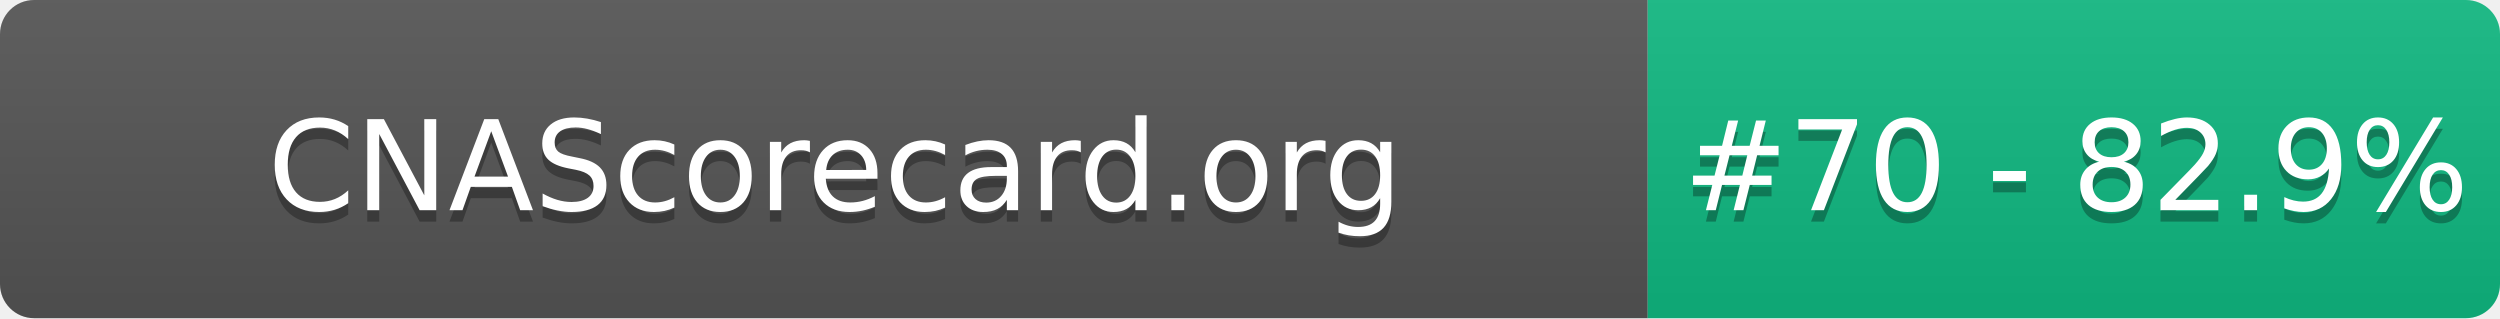
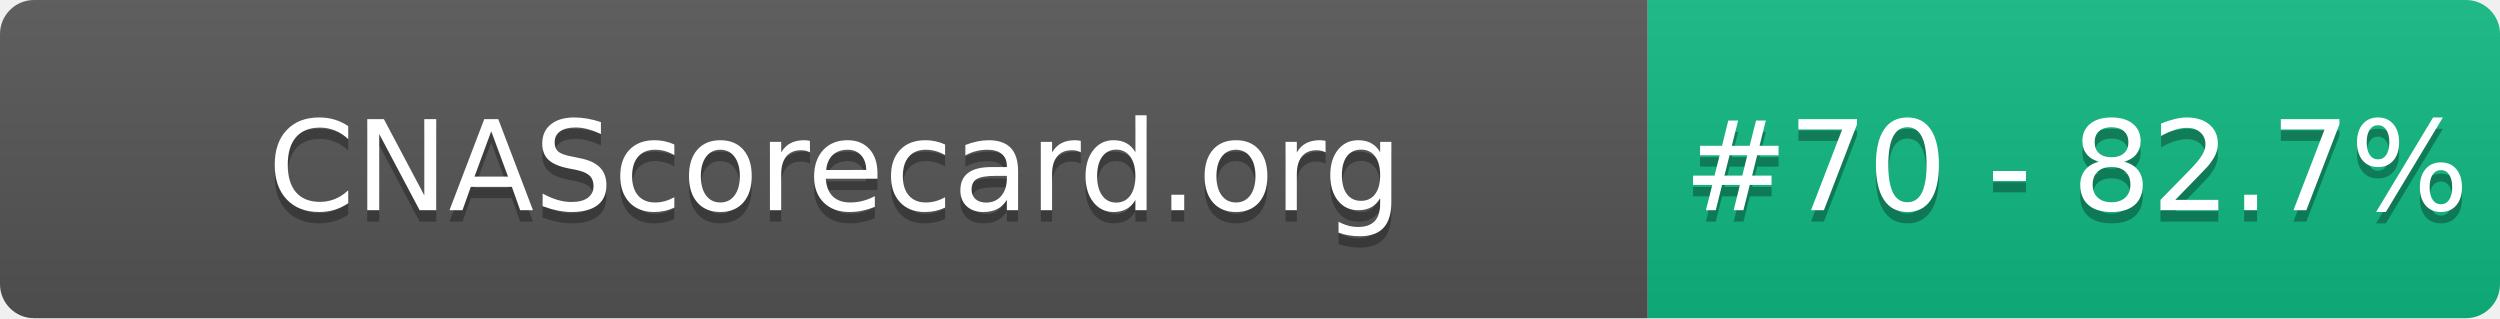
- <svg xmlns="http://www.w3.org/2000/svg" width="220" height="28" role="img" aria-label="CNAScorecard.org: #70 - 82.9%">
+ <svg xmlns="http://www.w3.org/2000/svg" width="220" height="28" role="img" aria-label="CNAScorecard.org: #70 - 82.7%">
  <linearGradient id="s" x2="0" y2="100%">
    <stop offset="0" stop-color="#bbb" stop-opacity=".1" />
    <stop offset="1" stop-opacity=".1" />
  </linearGradient>
  <clipPath id="r">
    <rect width="220" height="28" rx="3" fill="#fff" />
  </clipPath>
  <g clip-path="url(#r)">
    <rect width="145" height="28" fill="#555" />
    <rect x="145" width="75" height="28" fill="#10B981" />
    <rect width="220" height="28" fill="url(#s)" />
  </g>
  <g fill="#fff" text-anchor="middle" font-family="Verdana,Geneva,DejaVu Sans,sans-serif" text-rendering="geometricPrecision" font-size="110">
    <text aria-hidden="true" x="735" y="195" fill="#010101" fill-opacity=".3" transform="scale(.1)" textLength="1350">CNAScorecard.org</text>
    <text x="735" y="185" transform="scale(.1)" fill="#fff" textLength="1350">CNAScorecard.org</text>
-     <text aria-hidden="true" x="1827" y="195" fill="#010101" fill-opacity=".3" transform="scale(.1)" textLength="605">#70 - 82.9%</text>
-     <text x="1827" y="185" transform="scale(.1)" fill="#fff" textLength="605">#70 - 82.9%</text>
+     <text aria-hidden="true" x="1827" y="195" fill="#010101" fill-opacity=".3" transform="scale(.1)" textLength="605">#70 - 82.7%</text>
+     <text x="1827" y="185" transform="scale(.1)" fill="#fff" textLength="605">#70 - 82.7%</text>
  </g>
</svg>
